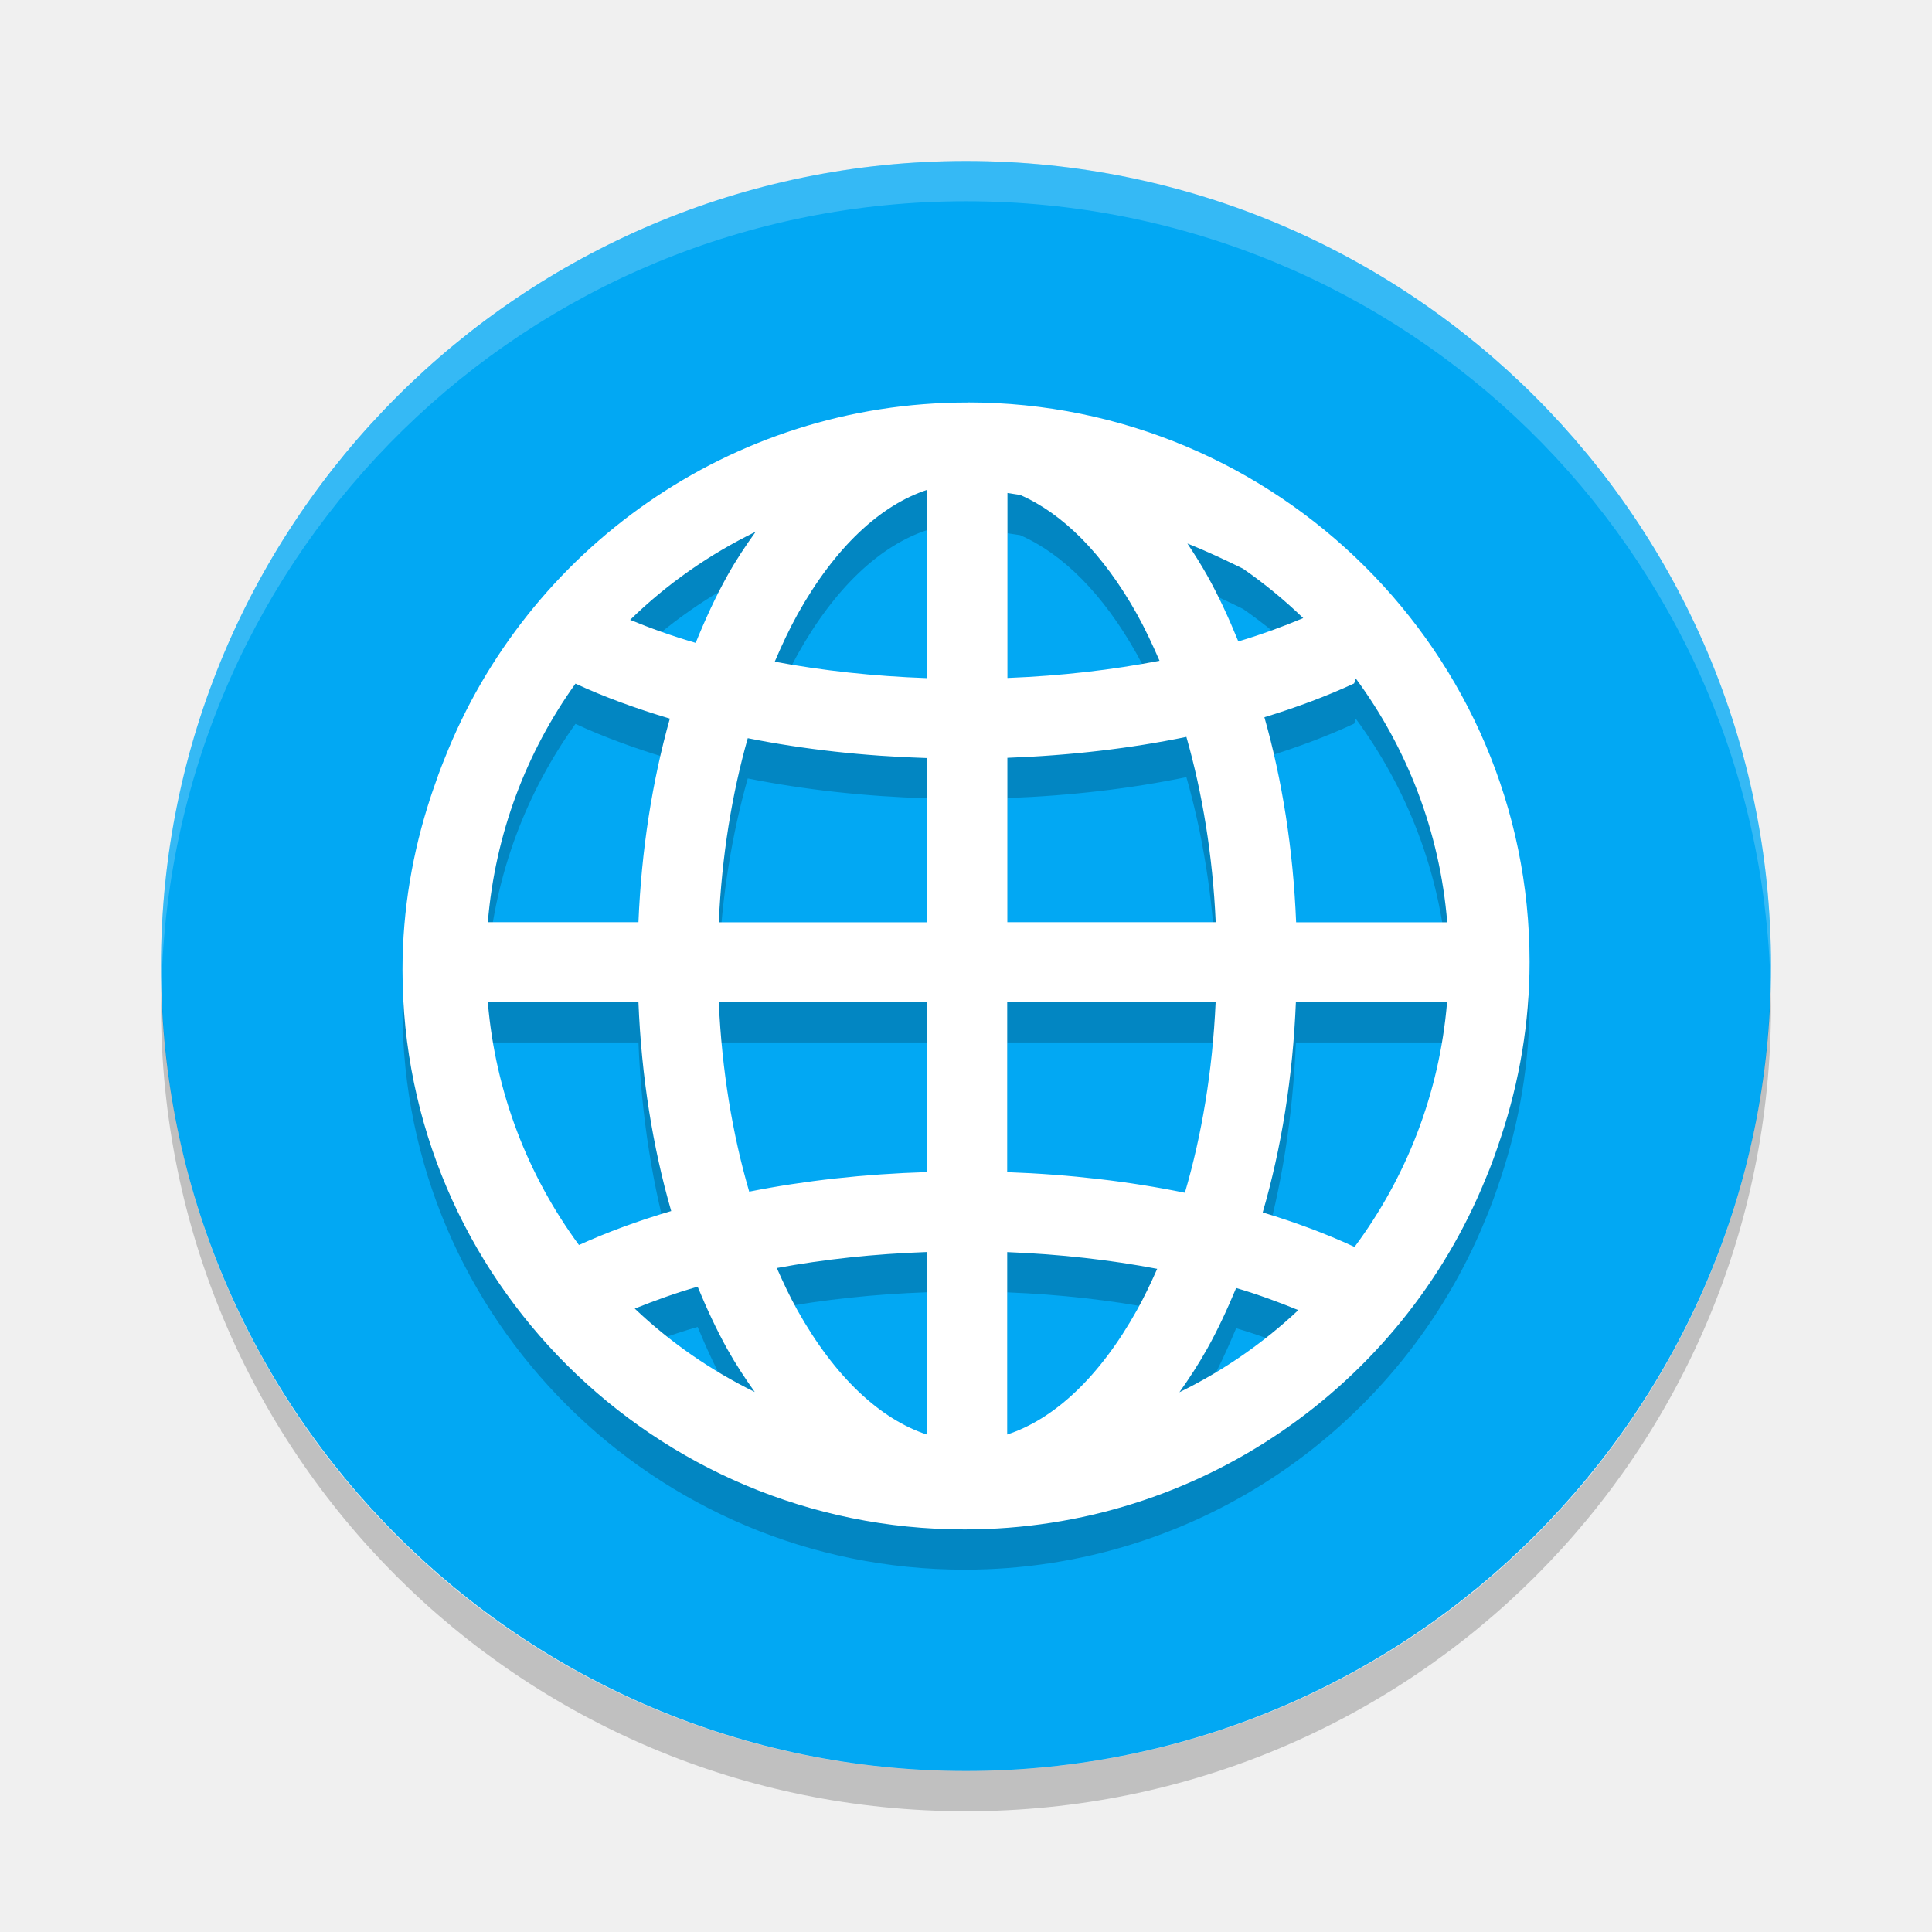
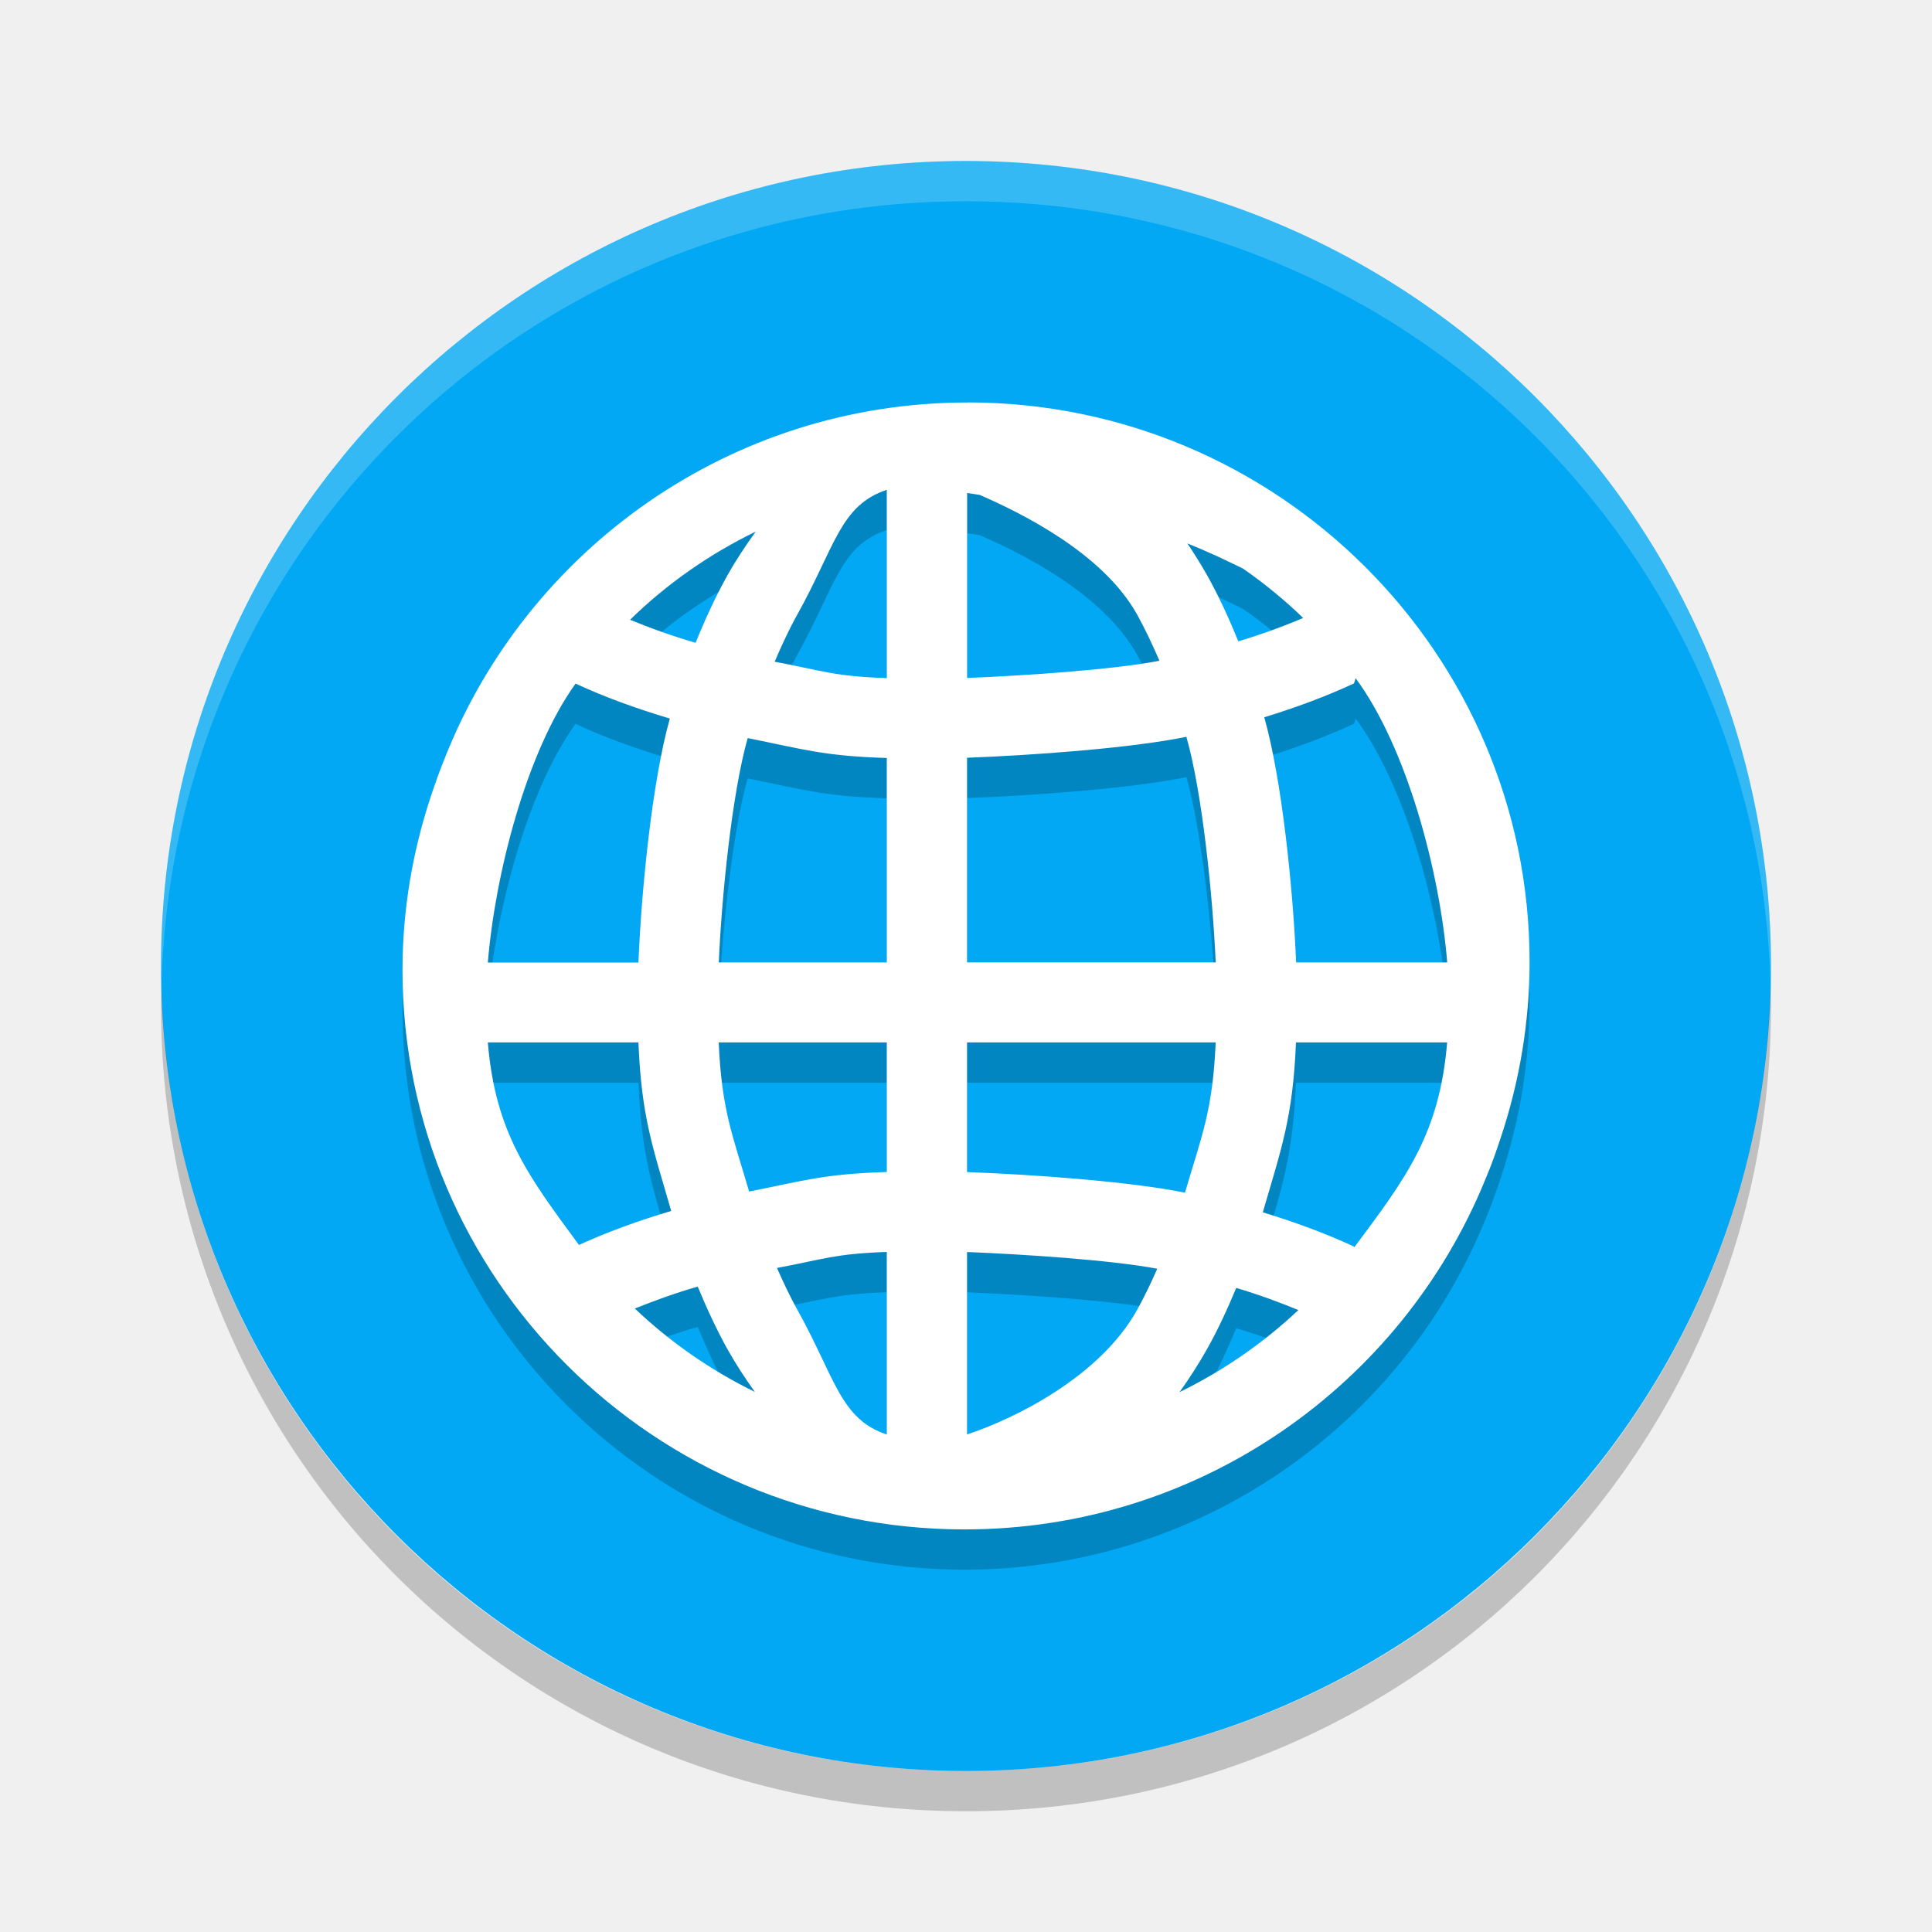
<svg xmlns="http://www.w3.org/2000/svg" height="24" width="24" version="1">
-   <g transform="translate(1,1)">
-     <rect transform="matrix(0,-1,-1,0,0,0)" rx="10" ry="10" height="20" width="20" y="-21" x="-21" fill="#02a8f3" />
-     <path opacity=".2" style="color:#000000;" fill-rule="evenodd" d="m11.019 4.5c-2.953 0-5.476 1.837-6.495 4.421-0.054 0.131-0.102 0.266-0.148 0.401-0.009 0.028-0.02 0.055-0.028 0.083-0.222 0.676-0.348 1.395-0.348 2.144 0 3.833 3.131 6.95 6.981 6.95 2.925 0 5.431-1.8 6.469-4.345 0-0.001 0.001-0.001 0.001-0.002 0.075-0.175 0.138-0.356 0.198-0.538 0.225-0.682 0.352-1.409 0.352-2.165 0-3.833-3.131-6.95-6.981-6.95zm-0.502 1.085v2.339c-0.667-0.023-1.304-0.094-1.893-0.204 0.088-0.206 0.181-0.405 0.282-0.587 0.466-0.836 1.03-1.357 1.611-1.548zm0.997 0.039c0.052 0.009 0.106 0.015 0.158 0.024 0.525 0.229 1.03 0.725 1.454 1.485 0.099 0.178 0.19 0.373 0.278 0.575-0.586 0.114-1.223 0.188-1.889 0.214v-2.299zm-3.125 0.479c-0.125 0.174-0.246 0.354-0.354 0.549-0.145 0.26-0.274 0.541-0.393 0.834-0.292-0.085-0.562-0.182-0.814-0.286 0.455-0.445 0.983-0.814 1.562-1.096zm5.362 0.149c0.272 0.109 0.481 0.21 0.69 0.312 0.266 0.185 0.516 0.39 0.748 0.614-0.249 0.105-0.516 0.203-0.806 0.29-0.117-0.287-0.243-0.562-0.385-0.816-0.078-0.139-0.161-0.27-0.247-0.399zm2.09 1.675c0.636 0.862 1.044 1.899 1.137 3.03h-1.877c-0.037-0.908-0.173-1.766-0.394-2.547 0.398-0.122 0.772-0.261 1.114-0.42 0.009-0.022 0.015-0.042 0.02-0.063zm-9.691 0.066c0.358 0.166 0.752 0.309 1.171 0.434-0.218 0.776-0.353 1.628-0.39 2.529h-1.871c0.091-1.101 0.48-2.115 1.089-2.964zm7.588 0.662c0.198 0.695 0.327 1.473 0.364 2.301h-2.588v-2.042c0.783-0.029 1.532-0.117 2.224-0.26zm-5.449 0.015c0.694 0.139 1.444 0.223 2.227 0.247v2.04h-2.587c0.037-0.823 0.164-1.596 0.36-2.287zm-3.229 3.28h1.871c0.037 0.926 0.178 1.801 0.407 2.594-0.41 0.121-0.794 0.262-1.146 0.422-0.632-0.859-1.038-1.891-1.132-3.016zm2.869 0h2.587v2.11c-0.777 0.024-1.521 0.106-2.209 0.243-0.207-0.708-0.34-1.505-0.378-2.353zm3.584 0h2.588c-0.038 0.854-0.173 1.656-0.382 2.367-0.687-0.141-1.43-0.228-2.207-0.256v-2.111zm3.586 0h1.877c-0.095 1.138-0.509 2.181-1.154 3.046-0.002-0.003-0.002-0.007-0.004-0.01-0.347-0.161-0.727-0.302-1.132-0.425 0.232-0.797 0.374-1.679 0.412-2.612zm-4.584 3.102v2.269c-0.58-0.191-1.143-0.711-1.61-1.546-0.091-0.163-0.174-0.339-0.255-0.523 0.582-0.108 1.209-0.176 1.866-0.199zm0.997 0.002c0.656 0.026 1.283 0.097 1.863 0.208-0.079 0.179-0.162 0.352-0.251 0.512-0.466 0.836-1.03 1.355-1.612 1.546v-2.267zm-3.846 0.429c0.112 0.27 0.233 0.532 0.367 0.773 0.106 0.19 0.222 0.366 0.343 0.536-0.55-0.27-1.052-0.619-1.491-1.036 0.244-0.098 0.501-0.192 0.781-0.272zm6.69 0.017c0.277 0.082 0.531 0.176 0.772 0.275-0.436 0.41-0.933 0.754-1.477 1.02 0.122-0.171 0.238-0.349 0.345-0.54 0.132-0.236 0.25-0.491 0.36-0.755z" />
-     <path fill-rule="evenodd" fill="#fff" d="m11.019 4c-2.953 0-5.476 1.837-6.495 4.421-0.054 0.131-0.102 0.266-0.148 0.401-0.009 0.028-0.02 0.055-0.028 0.083-0.222 0.676-0.348 1.395-0.348 2.144 0 3.833 3.131 6.95 6.981 6.95 2.925 0 5.431-1.8 6.469-4.345 0-0.001 0.001-0.001 0.001-0.002 0.075-0.175 0.138-0.356 0.198-0.538 0.225-0.682 0.352-1.409 0.352-2.165 0-3.833-3.131-6.95-6.981-6.95zm-0.502 1.085v2.339c-0.667-0.023-1.304-0.094-1.893-0.204 0.088-0.206 0.181-0.405 0.282-0.587 0.466-0.836 1.03-1.357 1.611-1.548zm0.997 0.039c0.052 0.009 0.106 0.015 0.158 0.024 0.525 0.229 1.03 0.725 1.454 1.485 0.099 0.178 0.19 0.373 0.278 0.575-0.586 0.114-1.223 0.188-1.889 0.214v-2.299zm-3.125 0.479c-0.125 0.174-0.246 0.354-0.354 0.549-0.145 0.26-0.274 0.541-0.393 0.834-0.292-0.085-0.562-0.182-0.814-0.286 0.455-0.445 0.983-0.814 1.562-1.096zm5.362 0.149c0.272 0.109 0.481 0.21 0.69 0.312 0.266 0.185 0.516 0.39 0.748 0.614-0.249 0.105-0.516 0.203-0.806 0.29-0.117-0.287-0.243-0.562-0.385-0.816-0.078-0.139-0.161-0.27-0.247-0.399zm2.09 1.675c0.636 0.862 1.044 1.899 1.137 3.03h-1.877c-0.037-0.908-0.173-1.766-0.394-2.547 0.398-0.122 0.772-0.261 1.114-0.42 0.009-0.022 0.015-0.042 0.02-0.063zm-9.691 0.066c0.358 0.166 0.752 0.309 1.171 0.434-0.218 0.776-0.353 1.628-0.39 2.529h-1.871c0.091-1.101 0.48-2.115 1.089-2.964zm7.588 0.662c0.198 0.695 0.327 1.473 0.364 2.301h-2.588v-2.042c0.783-0.029 1.532-0.117 2.224-0.26zm-5.449 0.015c0.694 0.139 1.444 0.223 2.227 0.247v2.04h-2.587c0.037-0.823 0.164-1.596 0.36-2.287zm-3.229 3.28h1.871c0.037 0.926 0.178 1.801 0.407 2.594-0.41 0.121-0.794 0.262-1.146 0.422-0.632-0.859-1.038-1.891-1.132-3.016zm2.869 0h2.587v2.11c-0.777 0.024-1.521 0.106-2.209 0.243-0.207-0.708-0.34-1.505-0.378-2.353zm3.584 0h2.588c-0.038 0.854-0.173 1.656-0.382 2.367-0.687-0.141-1.43-0.228-2.207-0.256v-2.111zm3.586 0h1.877c-0.095 1.138-0.509 2.181-1.154 3.046-0.002-0.003-0.002-0.007-0.004-0.01-0.347-0.161-0.727-0.302-1.132-0.425 0.232-0.797 0.374-1.679 0.412-2.612zm-4.584 3.102v2.269c-0.58-0.191-1.143-0.711-1.61-1.546-0.091-0.163-0.174-0.339-0.255-0.523 0.582-0.108 1.209-0.176 1.866-0.199zm0.997 0.002c0.656 0.026 1.283 0.097 1.863 0.208-0.079 0.179-0.162 0.352-0.251 0.512-0.466 0.836-1.03 1.355-1.612 1.546v-2.267zm-3.846 0.429c0.112 0.27 0.233 0.532 0.367 0.773 0.106 0.19 0.222 0.366 0.343 0.536-0.55-0.27-1.052-0.619-1.491-1.036 0.244-0.098 0.501-0.192 0.781-0.272zm6.69 0.017c0.277 0.082 0.531 0.176 0.772 0.275-0.436 0.41-0.933 0.754-1.477 1.02 0.122-0.171 0.238-0.349 0.345-0.54 0.132-0.236 0.25-0.491 0.36-0.755z" />
-     <path opacity=".2" fill="#fff" d="m11 1c-5.54 0-10 4.46-10 10 0 0.084 0.004 0.166 0.006 0.25 0.132-5.423 4.538-9.75 9.994-9.75 5.456 0 9.862 4.327 9.994 9.75 0.002-0.084 0.006-0.166 0.006-0.25 0-5.54-4.46-10-10-10z" />
-     <path opacity=".2" d="m1.006 11.25c-0.002 0.084-0.006 0.166-0.006 0.25 0 5.54 4.46 10 10 10s10-4.46 10-10c0-0.084-0.004-0.167-0.006-0.25-0.132 5.423-4.538 9.75-9.994 9.75s-9.862-4.327-9.994-9.75z" />
-   </g>
+   <rect style="fill:#02a8f3" x="-22" y="-22" width="20" height="20" ry="10" rx="10" transform="matrix(0,-1,-1,0,0,0)" />
+   <path d="m 12.019,5.5 c -2.953,0 -5.476,1.837 -6.495,4.421 -0.054,0.131 -0.102,0.266 -0.148,0.401 -0.009,0.028 -0.02,0.055 -0.028,0.083 -0.222,0.676 -0.348,1.395 -0.348,2.144 0,3.833 3.131,6.95 6.981,6.95 2.925,0 5.431,-1.8 6.469,-4.345 2.7e-4,-6.5e-4 7e-4,-0.001 10e-4,-0.002 0.075,-0.175 0.138,-0.356 0.198,-0.538 0.225,-0.682 0.352,-1.409 0.352,-2.165 0,-3.833 -3.131,-6.95 -6.981,-6.95 z m -1.003,1.085 0,2.339 c -0.667,-0.023 -0.804,-0.094 -1.393,-0.204 0.088,-0.206 0.181,-0.405 0.282,-0.587 0.466,-0.836 0.529,-1.357 1.11,-1.548 z m 0.997,0.039 c 0.052,0.009 0.106,0.015 0.158,0.024 0.525,0.229 1.53,0.725 1.954,1.485 0.099,0.178 0.19,0.373 0.278,0.575 -0.586,0.114 -1.724,0.188 -2.389,0.214 l 0,-2.299 z M 9.389,7.103 C 9.264,7.276 9.143,7.456 9.034,7.651 8.889,7.911 8.76,8.192 8.641,8.485 8.349,8.4 8.079,8.303 7.827,8.199 8.282,7.754 8.809,7.385 9.389,7.103 Z m 5.362,0.149 c 0.272,0.109 0.481,0.21 0.69,0.312 0.266,0.185 0.516,0.39 0.748,0.614 -0.249,0.105 -0.516,0.203 -0.806,0.29 -0.117,-0.287 -0.243,-0.562 -0.385,-0.816 -0.078,-0.139 -0.161,-0.27 -0.247,-0.399 z m 2.09,1.675 c 0.636,0.862 1.044,2.399 1.137,3.53 l -1.877,0 c -0.037,-0.908 -0.173,-2.266 -0.394,-3.047 0.398,-0.122 0.772,-0.261 1.114,-0.42 0.009,-0.022 0.015,-0.042 0.02,-0.063 z m -9.691,0.066 c 0.358,0.166 0.752,0.309 1.171,0.434 -0.218,0.776 -0.353,2.128 -0.39,3.029 l -1.871,0 c 0.091,-1.101 0.48,-2.615 1.089,-3.464 z m 7.588,0.662 c 0.198,0.695 0.327,1.973 0.364,2.801 l -3.089,0 0,-2.542 c 0.783,-0.029 2.032,-0.117 2.724,-0.26 z m -5.449,0.015 c 0.694,0.139 0.943,0.223 1.727,0.247 l 0,2.54 -2.087,0 C 8.965,11.634 9.092,10.361 9.288,9.669 Z m -3.229,3.78 1.871,0 c 0.037,0.926 0.178,1.301 0.407,2.094 -0.41,0.121 -0.794,0.262 -1.146,0.422 -0.632,-0.859 -1.038,-1.391 -1.132,-2.516 z m 2.869,0 2.087,0 0,1.61 C 10.238,15.083 9.995,15.165 9.306,15.302 9.099,14.594 8.966,14.298 8.928,13.45 Z m 3.084,0 3.089,0 c -0.038,0.854 -0.173,1.156 -0.382,1.867 -0.687,-0.141 -1.93,-0.228 -2.707,-0.256 l 0,-1.612 z m 4.087,0 1.877,0 c -0.095,1.138 -0.509,1.681 -1.154,2.546 -0.002,-0.003 -0.002,-0.007 -0.004,-0.01 -0.347,-0.161 -0.727,-0.302 -1.132,-0.425 0.232,-0.797 0.374,-1.179 0.412,-2.112 z m -5.084,2.602 0,2.269 c -0.58,-0.191 -0.643,-0.711 -1.109,-1.546 -0.091,-0.163 -0.174,-0.339 -0.255,-0.523 0.582,-0.108 0.709,-0.176 1.365,-0.199 z m 0.997,0.002 c 0.656,0.026 1.784,0.097 2.363,0.208 -0.079,0.179 -0.162,0.352 -0.251,0.512 -0.466,0.836 -1.531,1.355 -2.112,1.546 l 0,-2.267 z m -3.346,0.429 c 0.112,0.27 0.233,0.532 0.367,0.773 0.106,0.19 0.222,0.366 0.343,0.536 -0.55,-0.27 -1.052,-0.619 -1.491,-1.036 0.244,-0.098 0.501,-0.192 0.781,-0.272 z m 6.69,0.017 c 0.277,0.082 0.531,0.176 0.772,0.275 -0.436,0.41 -0.933,0.754 -1.477,1.02 0.122,-0.171 0.238,-0.349 0.345,-0.54 0.132,-0.236 0.25,-0.491 0.36,-0.755 z" style="opacity:0.2;fill:#000000;fill-opacity:1;fill-rule:evenodd" />
+   <path style="fill:#ffffff;fill-rule:evenodd" d="M 12.019,5 C 9.066,5 6.543,6.837 5.524,9.421 5.47,9.552 5.422,9.687 5.376,9.822 5.367,9.85 5.356,9.877 5.348,9.905 c -0.222,0.676 -0.348,1.395 -0.348,2.144 0,3.833 3.131,6.95 6.981,6.95 2.925,0 5.431,-1.8 6.469,-4.345 2.7e-4,-6.5e-4 7e-4,-0.001 10e-4,-0.002 0.075,-0.175 0.138,-0.356 0.198,-0.538 0.225,-0.682 0.352,-1.409 0.352,-2.165 0,-3.833 -3.131,-6.95 -6.981,-6.95 z m -1.003,1.085 0,2.339 C 10.349,8.401 10.212,8.33 9.623,8.22 9.712,8.013 9.804,7.814 9.905,7.633 10.372,6.797 10.435,6.276 11.016,6.085 Z m 0.997,0.039 c 0.052,0.009 0.106,0.015 0.158,0.024 0.525,0.229 1.53,0.725 1.954,1.485 0.099,0.178 0.19,0.373 0.278,0.575 -0.586,0.114 -1.724,0.188 -2.389,0.214 l 0,-2.299 z M 9.389,6.602 C 9.264,6.776 9.143,6.956 9.034,7.151 8.889,7.411 8.76,7.692 8.641,7.985 8.349,7.9 8.079,7.803 7.827,7.699 8.282,7.254 8.809,6.885 9.389,6.603 Z m 5.362,0.149 c 0.272,0.109 0.481,0.21 0.69,0.312 0.266,0.185 0.516,0.39 0.748,0.614 -0.249,0.105 -0.516,0.203 -0.806,0.29 -0.117,-0.287 -0.243,-0.562 -0.385,-0.816 -0.078,-0.139 -0.161,-0.27 -0.247,-0.399 z m 2.09,1.675 c 0.636,0.862 1.044,2.399 1.137,3.53 l -1.877,0 C 16.063,11.049 15.926,9.69 15.705,8.91 16.104,8.788 16.477,8.649 16.819,8.49 c 0.009,-0.022 0.015,-0.042 0.02,-0.063 z m -9.691,0.066 c 0.358,0.166 0.752,0.309 1.171,0.434 C 8.102,9.703 7.967,11.056 7.931,11.957 l -1.871,0 C 6.151,10.855 6.54,9.342 7.149,8.493 Z m 7.588,0.662 c 0.198,0.695 0.327,1.973 0.364,2.801 l -3.089,0 0,-2.542 c 0.783,-0.029 2.032,-0.117 2.724,-0.26 z m -5.449,0.015 c 0.694,0.139 0.943,0.223 1.727,0.247 l 0,2.54 -2.087,0 C 8.965,11.134 9.092,9.861 9.288,9.169 Z m -3.229,3.78 1.871,0 c 0.037,0.926 0.178,1.301 0.407,2.094 -0.41,0.121 -0.794,0.262 -1.146,0.422 -0.632,-0.859 -1.038,-1.391 -1.132,-2.516 z m 2.869,0 2.087,0 0,1.61 C 10.238,14.583 9.995,14.665 9.306,14.802 9.099,14.094 8.966,13.798 8.928,12.949 Z m 3.084,0 3.089,0 c -0.038,0.854 -0.173,1.156 -0.382,1.867 -0.687,-0.141 -1.93,-0.228 -2.707,-0.256 l 0,-1.612 z m 4.087,0 1.877,0 c -0.095,1.138 -0.509,1.681 -1.154,2.546 -0.002,-0.003 -0.002,-0.007 -0.004,-0.01 -0.347,-0.161 -0.727,-0.302 -1.132,-0.425 0.232,-0.797 0.374,-1.179 0.412,-2.112 z m -5.084,2.602 0,2.269 c -0.58,-0.191 -0.643,-0.711 -1.109,-1.546 -0.091,-0.163 -0.174,-0.339 -0.255,-0.523 0.582,-0.108 0.709,-0.176 1.365,-0.199 z m 0.997,0.002 c 0.656,0.026 1.784,0.097 2.363,0.208 -0.079,0.179 -0.162,0.352 -0.251,0.512 -0.466,0.836 -1.531,1.355 -2.112,1.546 l 0,-2.267 z m -3.346,0.429 c 0.112,0.27 0.233,0.532 0.367,0.773 0.106,0.19 0.222,0.366 0.343,0.536 -0.55,-0.27 -1.052,-0.619 -1.491,-1.036 0.244,-0.098 0.501,-0.192 0.781,-0.272 z m 6.69,0.017 c 0.277,0.082 0.531,0.176 0.772,0.275 -0.436,0.41 -0.933,0.754 -1.477,1.02 0.122,-0.171 0.238,-0.349 0.345,-0.54 0.132,-0.236 0.25,-0.491 0.36,-0.755 z" />
+   <path style="opacity:0.2;fill:#ffffff" d="M 12,2 C 6.46,2 2,6.46 2,12 2,12.084 2.004,12.166 2.006,12.25 2.138,6.827 6.544,2.5 12,2.5 c 5.456,0 9.862,4.327 9.994,9.75 C 21.996,12.166 22,12.084 22,12 22,6.46 17.54,2 12,2 Z" />
+   <path style="opacity:0.2" d="M 2.006,12.25 C 2.004,12.334 2,12.416 2,12.5 c 0,5.54 4.46,10 10,10 5.54,0 10,-4.46 10,-10 0,-0.084 -0.004,-0.167 -0.006,-0.25 -0.132,5.423 -4.538,9.75 -9.994,9.75 -5.456,0 -9.862,-4.327 -9.994,-9.75 z" />
</svg>
